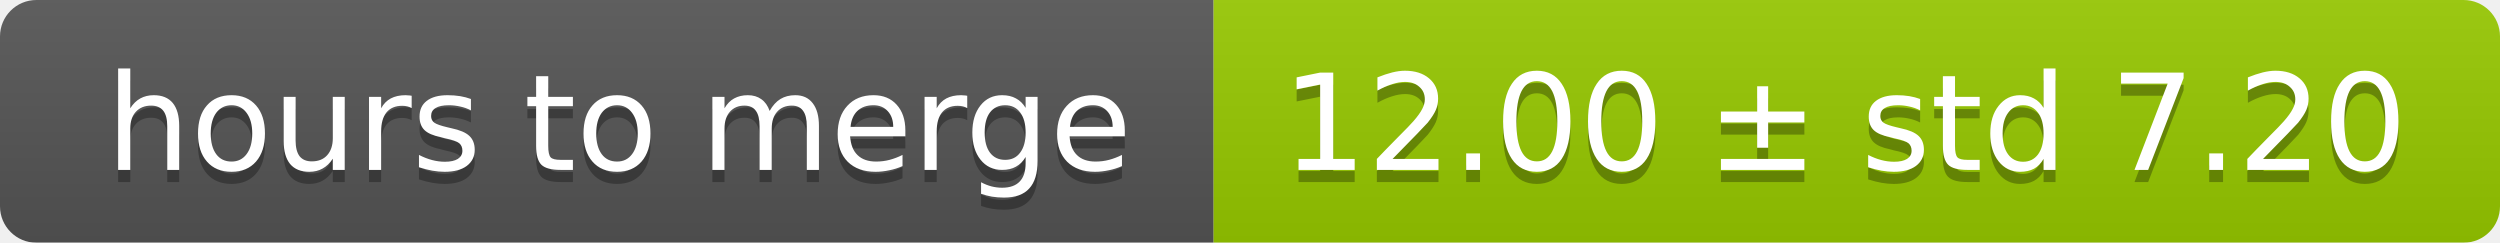
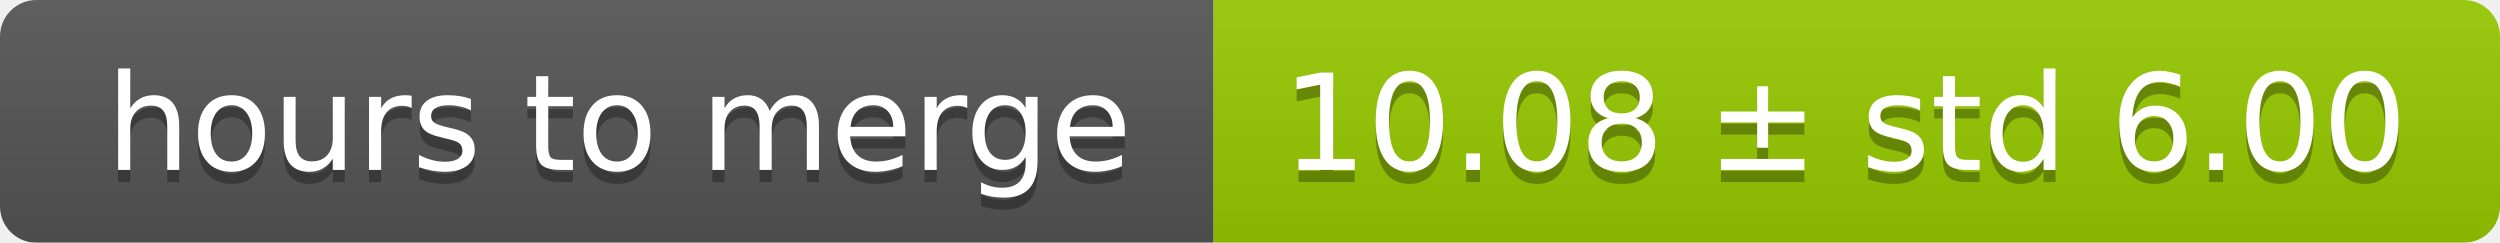
<svg xmlns="http://www.w3.org/2000/svg" width="206" height="20">
  <linearGradient id="smooth" x2="0" y2="100%">
    <stop offset="0" stop-color="#bbb" stop-opacity=".1" />
    <stop offset="1" stop-opacity=".1" />
  </linearGradient>
  <mask id="round">
    <rect width="206" height="20" rx="3" fill="#fff" />
  </mask>
  <g mask="url(#round)">
    <rect width="100" height="20" fill="#555" />
    <rect x="100" width="106" height="20" fill="#97ca00" />
    <rect width="206" height="20" fill="url(#smooth)" />
  </g>
  <g fill="#fff" text-anchor="middle" font-family="DejaVu Sans,Verdana,Geneva,sans-serif" font-size="11">
    <text x="51" y="15" fill="#010101" fill-opacity=".3">hours to merge</text>
    <text x="51" y="14">hours to merge</text>
-     <text x="152" y="15" fill="#010101" fill-opacity=".3">12.00 ± std 7.20</text>
-     <text x="152" y="14">12.00 ± std 7.20</text>
+     <text x="152" y="15" fill="#010101" fill-opacity=".3">10.08 ± std 6.00</text>
+     <text x="152" y="14">10.08 ± std 6.00</text>
  </g>
</svg>
